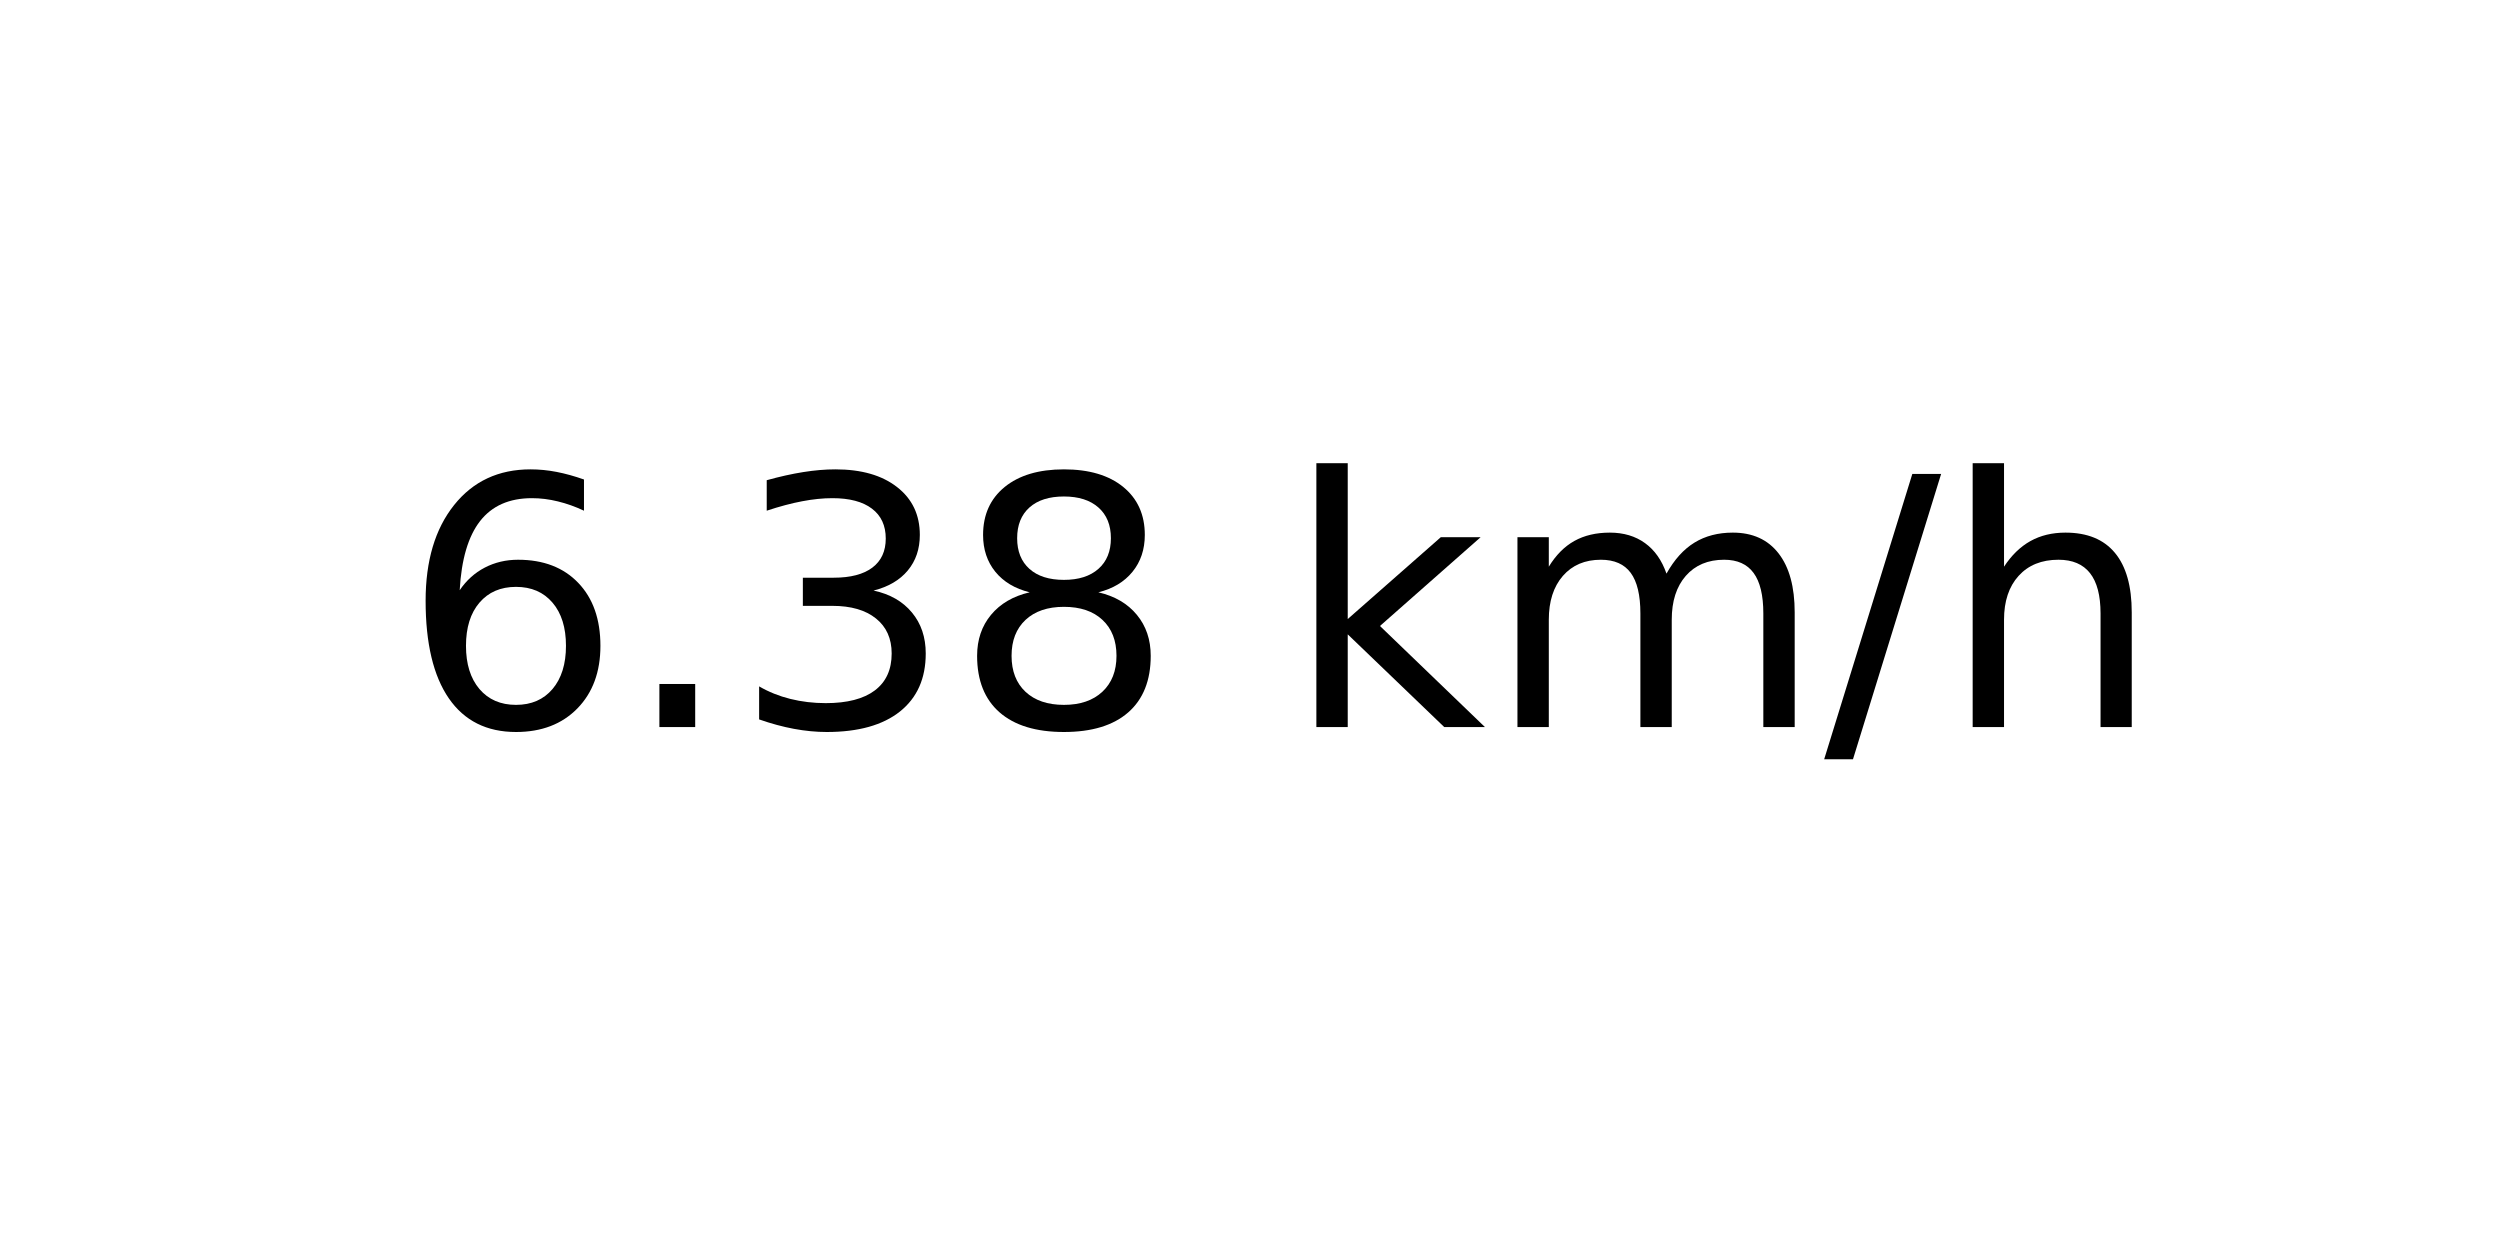
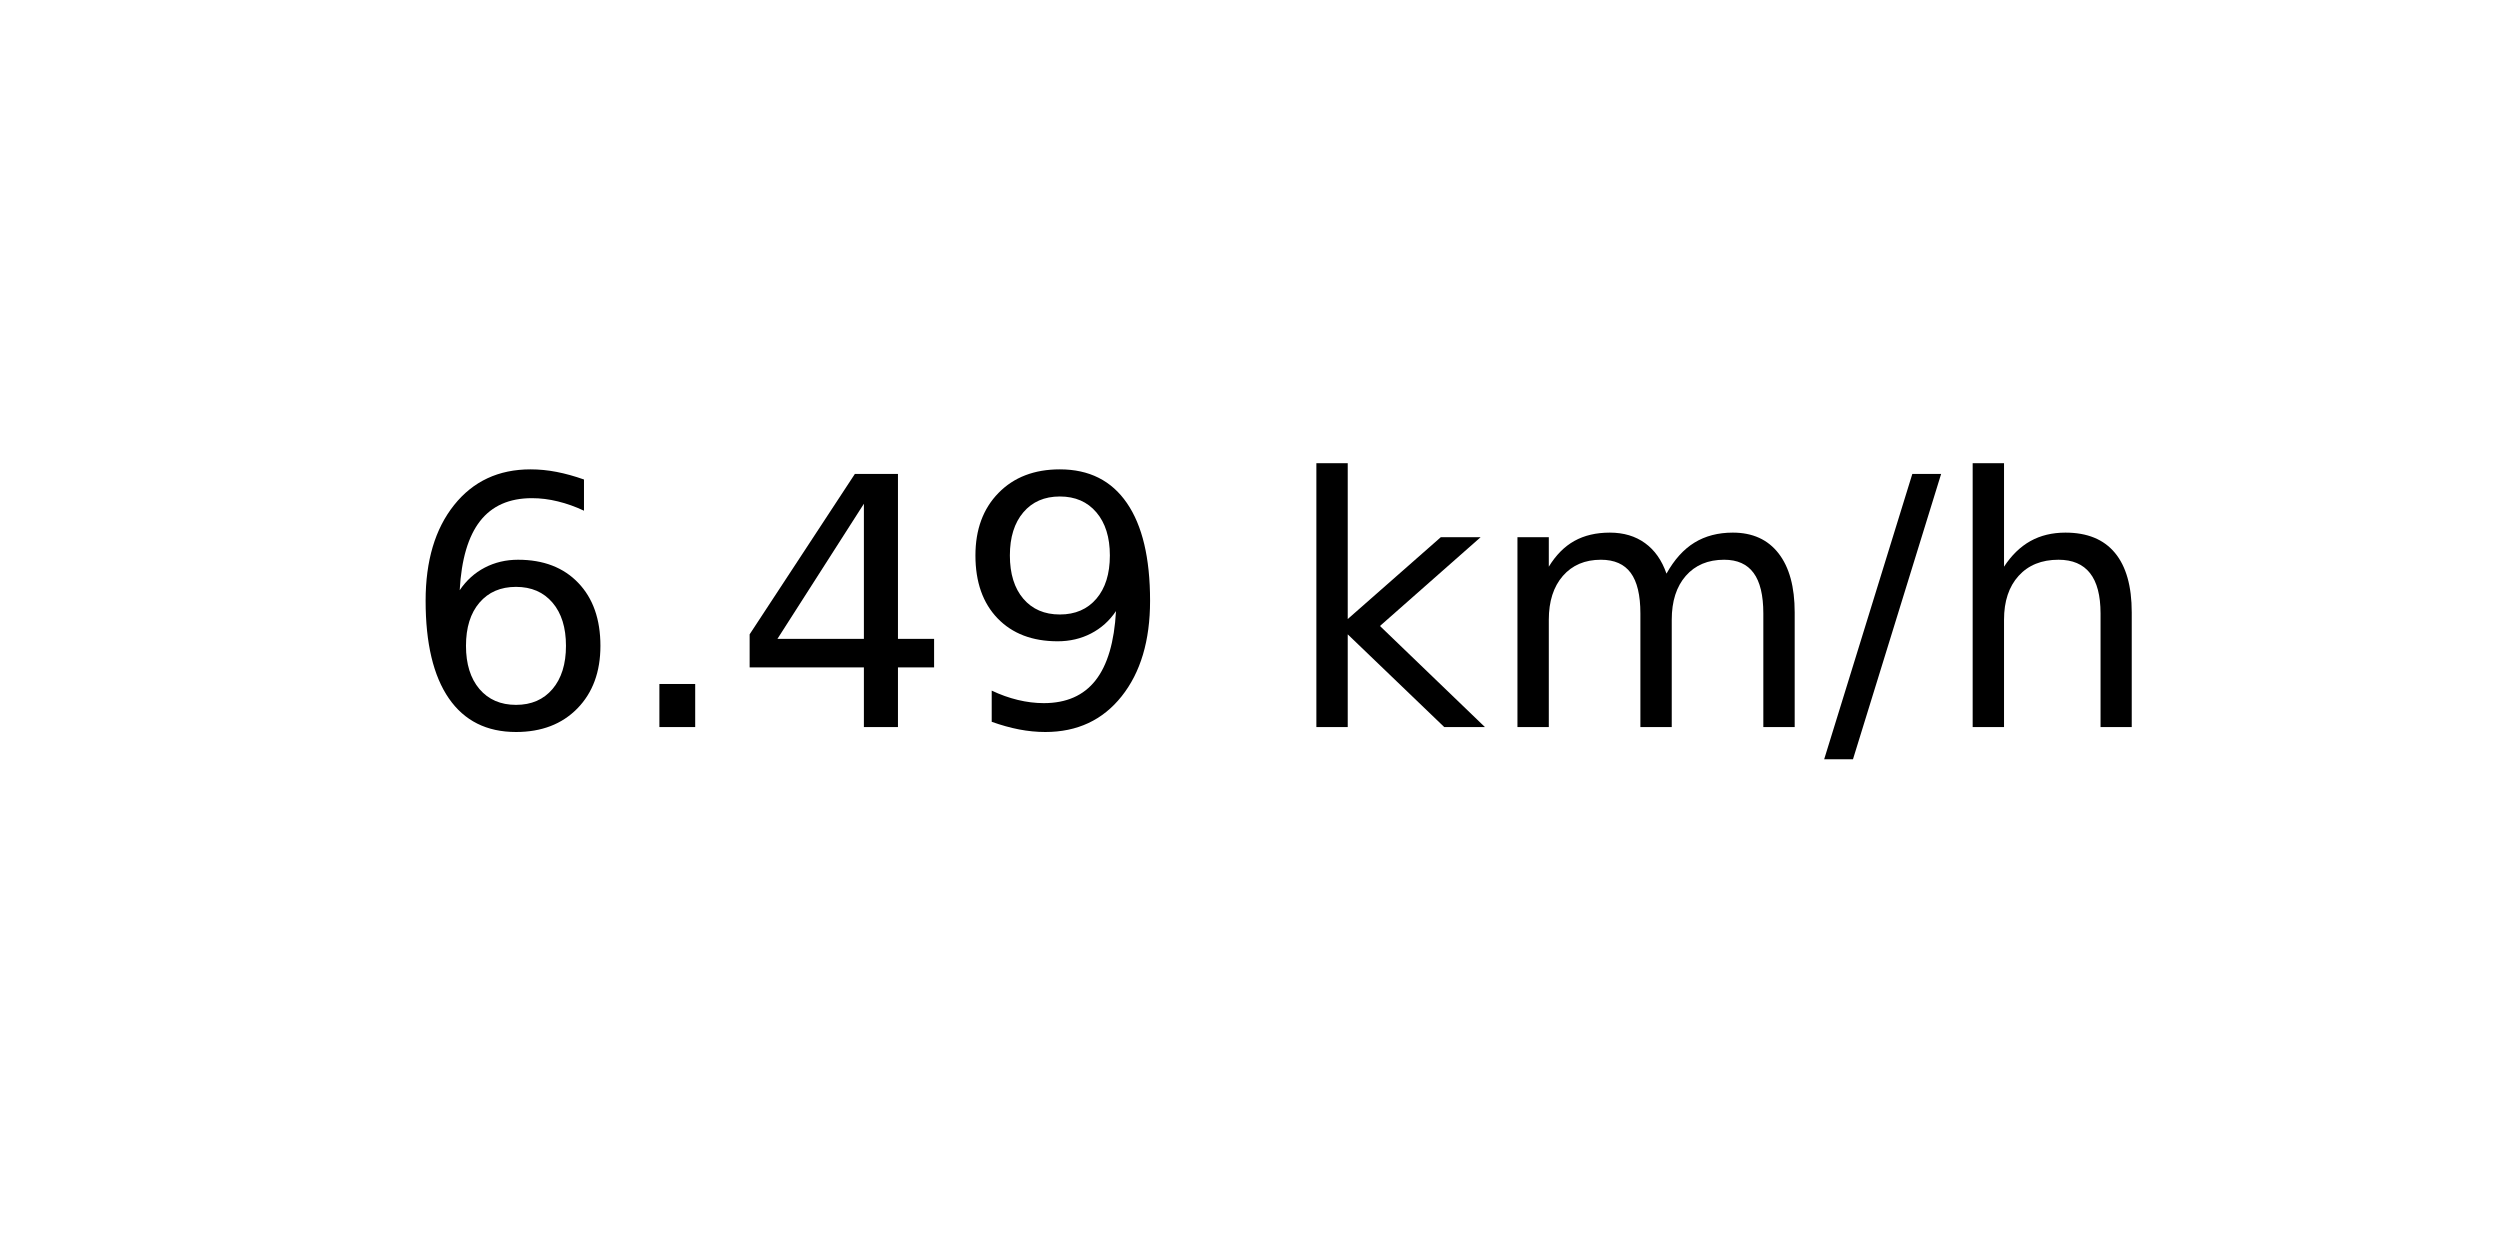
<svg xmlns="http://www.w3.org/2000/svg" xmlns:xlink="http://www.w3.org/1999/xlink" width="72pt" height="36pt" viewBox="0 0 72 36" version="1.1">
  <defs>
    <style type="text/css">*{stroke-linejoin: round; stroke-linecap: butt}</style>
  </defs>
  <g id="figure_1">
    <g id="axes_1">
      <g id="text_1">
        <g transform="translate(11.55937 20.93937) scale(0.1 -0.1)">
          <defs>
            <path id="DejaVuSans-36" d="M 2113 2584  Q 1688 2584 1439 2293  Q 1191 2003 1191 1497  Q 1191 994 1439 701  Q 1688 409 2113 409  Q 2538 409 2786 701  Q 3034 994 3034 1497  Q 3034 2003 2786 2293  Q 2538 2584 2113 2584  z M 3366 4563  L 3366 3988  Q 3128 4100 2886 4159  Q 2644 4219 2406 4219  Q 1781 4219 1451 3797  Q 1122 3375 1075 2522  Q 1259 2794 1537 2939  Q 1816 3084 2150 3084  Q 2853 3084 3261 2657  Q 3669 2231 3669 1497  Q 3669 778 3244 343  Q 2819 -91 2113 -91  Q 1303 -91 875 529  Q 447 1150 447 2328  Q 447 3434 972 4092  Q 1497 4750 2381 4750  Q 2619 4750 2861 4703  Q 3103 4656 3366 4563  z " transform="scale(0.015625)" />
            <path id="DejaVuSans-2e" d="M 684 794  L 1344 794  L 1344 0  L 684 0  L 684 794  z " transform="scale(0.015625)" />
-             <path id="DejaVuSans-33" d="M 2597 2516  Q 3050 2419 3304 2112  Q 3559 1806 3559 1356  Q 3559 666 3084 287  Q 2609 -91 1734 -91  Q 1441 -91 1130 -33  Q 819 25 488 141  L 488 750  Q 750 597 1062 519  Q 1375 441 1716 441  Q 2309 441 2620 675  Q 2931 909 2931 1356  Q 2931 1769 2642 2001  Q 2353 2234 1838 2234  L 1294 2234  L 1294 2753  L 1863 2753  Q 2328 2753 2575 2939  Q 2822 3125 2822 3475  Q 2822 3834 2567 4026  Q 2313 4219 1838 4219  Q 1578 4219 1281 4162  Q 984 4106 628 3988  L 628 4550  Q 988 4650 1302 4700  Q 1616 4750 1894 4750  Q 2613 4750 3031 4423  Q 3450 4097 3450 3541  Q 3450 3153 3228 2886  Q 3006 2619 2597 2516  z " transform="scale(0.015625)" />
-             <path id="DejaVuSans-38" d="M 2034 2216  Q 1584 2216 1326 1975  Q 1069 1734 1069 1313  Q 1069 891 1326 650  Q 1584 409 2034 409  Q 2484 409 2743 651  Q 3003 894 3003 1313  Q 3003 1734 2745 1975  Q 2488 2216 2034 2216  z M 1403 2484  Q 997 2584 770 2862  Q 544 3141 544 3541  Q 544 4100 942 4425  Q 1341 4750 2034 4750  Q 2731 4750 3128 4425  Q 3525 4100 3525 3541  Q 3525 3141 3298 2862  Q 3072 2584 2669 2484  Q 3125 2378 3379 2068  Q 3634 1759 3634 1313  Q 3634 634 3220 271  Q 2806 -91 2034 -91  Q 1263 -91 848 271  Q 434 634 434 1313  Q 434 1759 690 2068  Q 947 2378 1403 2484  z M 1172 3481  Q 1172 3119 1398 2916  Q 1625 2713 2034 2713  Q 2441 2713 2670 2916  Q 2900 3119 2900 3481  Q 2900 3844 2670 4047  Q 2441 4250 2034 4250  Q 1625 4250 1398 4047  Q 1172 3844 1172 3481  z " transform="scale(0.015625)" />
+             <path id="DejaVuSans-34" d="M 2419 4116  L 825 1625  L 2419 1625  L 2419 4116  z M 2253 4666  L 3047 4666  L 3047 1625  L 3713 1625  L 3713 1100  L 3047 1100  L 3047 0  L 2419 0  L 2419 1100  L 313 1100  L 313 1709  L 2253 4666  z " transform="scale(0.015625)" />
+             <path id="DejaVuSans-39" d="M 703 97  L 703 672  Q 941 559 1184 500  Q 1428 441 1663 441  Q 2288 441 2617 861  Q 2947 1281 2994 2138  Q 2813 1869 2534 1725  Q 2256 1581 1919 1581  Q 1219 1581 811 2004  Q 403 2428 403 3163  Q 403 3881 828 4315  Q 1253 4750 1959 4750  Q 2769 4750 3195 4129  Q 3622 3509 3622 2328  Q 3622 1225 3098 567  Q 2575 -91 1691 -91  Q 1453 -91 1209 -44  Q 966 3 703 97  z M 1959 2075  Q 2384 2075 2632 2365  Q 2881 2656 2881 3163  Q 2881 3666 2632 3958  Q 2384 4250 1959 4250  Q 1534 4250 1286 3958  Q 1038 3666 1038 3163  Q 1038 2656 1286 2365  Q 1534 2075 1959 2075  z " transform="scale(0.015625)" />
            <path id="DejaVuSans-20" transform="scale(0.015625)" />
            <path id="DejaVuSans-6b" d="M 581 4863  L 1159 4863  L 1159 1991  L 2875 3500  L 3609 3500  L 1753 1863  L 3688 0  L 2938 0  L 1159 1709  L 1159 0  L 581 0  L 581 4863  z " transform="scale(0.015625)" />
            <path id="DejaVuSans-6d" d="M 3328 2828  Q 3544 3216 3844 3400  Q 4144 3584 4550 3584  Q 5097 3584 5394 3201  Q 5691 2819 5691 2113  L 5691 0  L 5113 0  L 5113 2094  Q 5113 2597 4934 2840  Q 4756 3084 4391 3084  Q 3944 3084 3684 2787  Q 3425 2491 3425 1978  L 3425 0  L 2847 0  L 2847 2094  Q 2847 2600 2669 2842  Q 2491 3084 2119 3084  Q 1678 3084 1418 2786  Q 1159 2488 1159 1978  L 1159 0  L 581 0  L 581 3500  L 1159 3500  L 1159 2956  Q 1356 3278 1631 3431  Q 1906 3584 2284 3584  Q 2666 3584 2933 3390  Q 3200 3197 3328 2828  z " transform="scale(0.015625)" />
            <path id="DejaVuSans-2f" d="M 1625 4666  L 2156 4666  L 531 -594  L 0 -594  L 1625 4666  z " transform="scale(0.015625)" />
            <path id="DejaVuSans-68" d="M 3513 2113  L 3513 0  L 2938 0  L 2938 2094  Q 2938 2591 2744 2837  Q 2550 3084 2163 3084  Q 1697 3084 1428 2787  Q 1159 2491 1159 1978  L 1159 0  L 581 0  L 581 4863  L 1159 4863  L 1159 2956  Q 1366 3272 1645 3428  Q 1925 3584 2291 3584  Q 2894 3584 3203 3211  Q 3513 2838 3513 2113  z " transform="scale(0.015625)" />
          </defs>
          <use xlink:href="#DejaVuSans-36" />
          <use xlink:href="#DejaVuSans-2e" x="63.623" />
-           <use xlink:href="#DejaVuSans-33" x="95.41" />
-           <use xlink:href="#DejaVuSans-38" x="159.033" />
+           <use xlink:href="#DejaVuSans-34" x="95.41" />
+           <use xlink:href="#DejaVuSans-39" x="159.033" />
          <use xlink:href="#DejaVuSans-20" x="222.656" />
          <use xlink:href="#DejaVuSans-6b" x="254.443" />
          <use xlink:href="#DejaVuSans-6d" x="312.354" />
          <use xlink:href="#DejaVuSans-2f" x="409.766" />
          <use xlink:href="#DejaVuSans-68" x="443.457" />
        </g>
      </g>
    </g>
  </g>
</svg>
